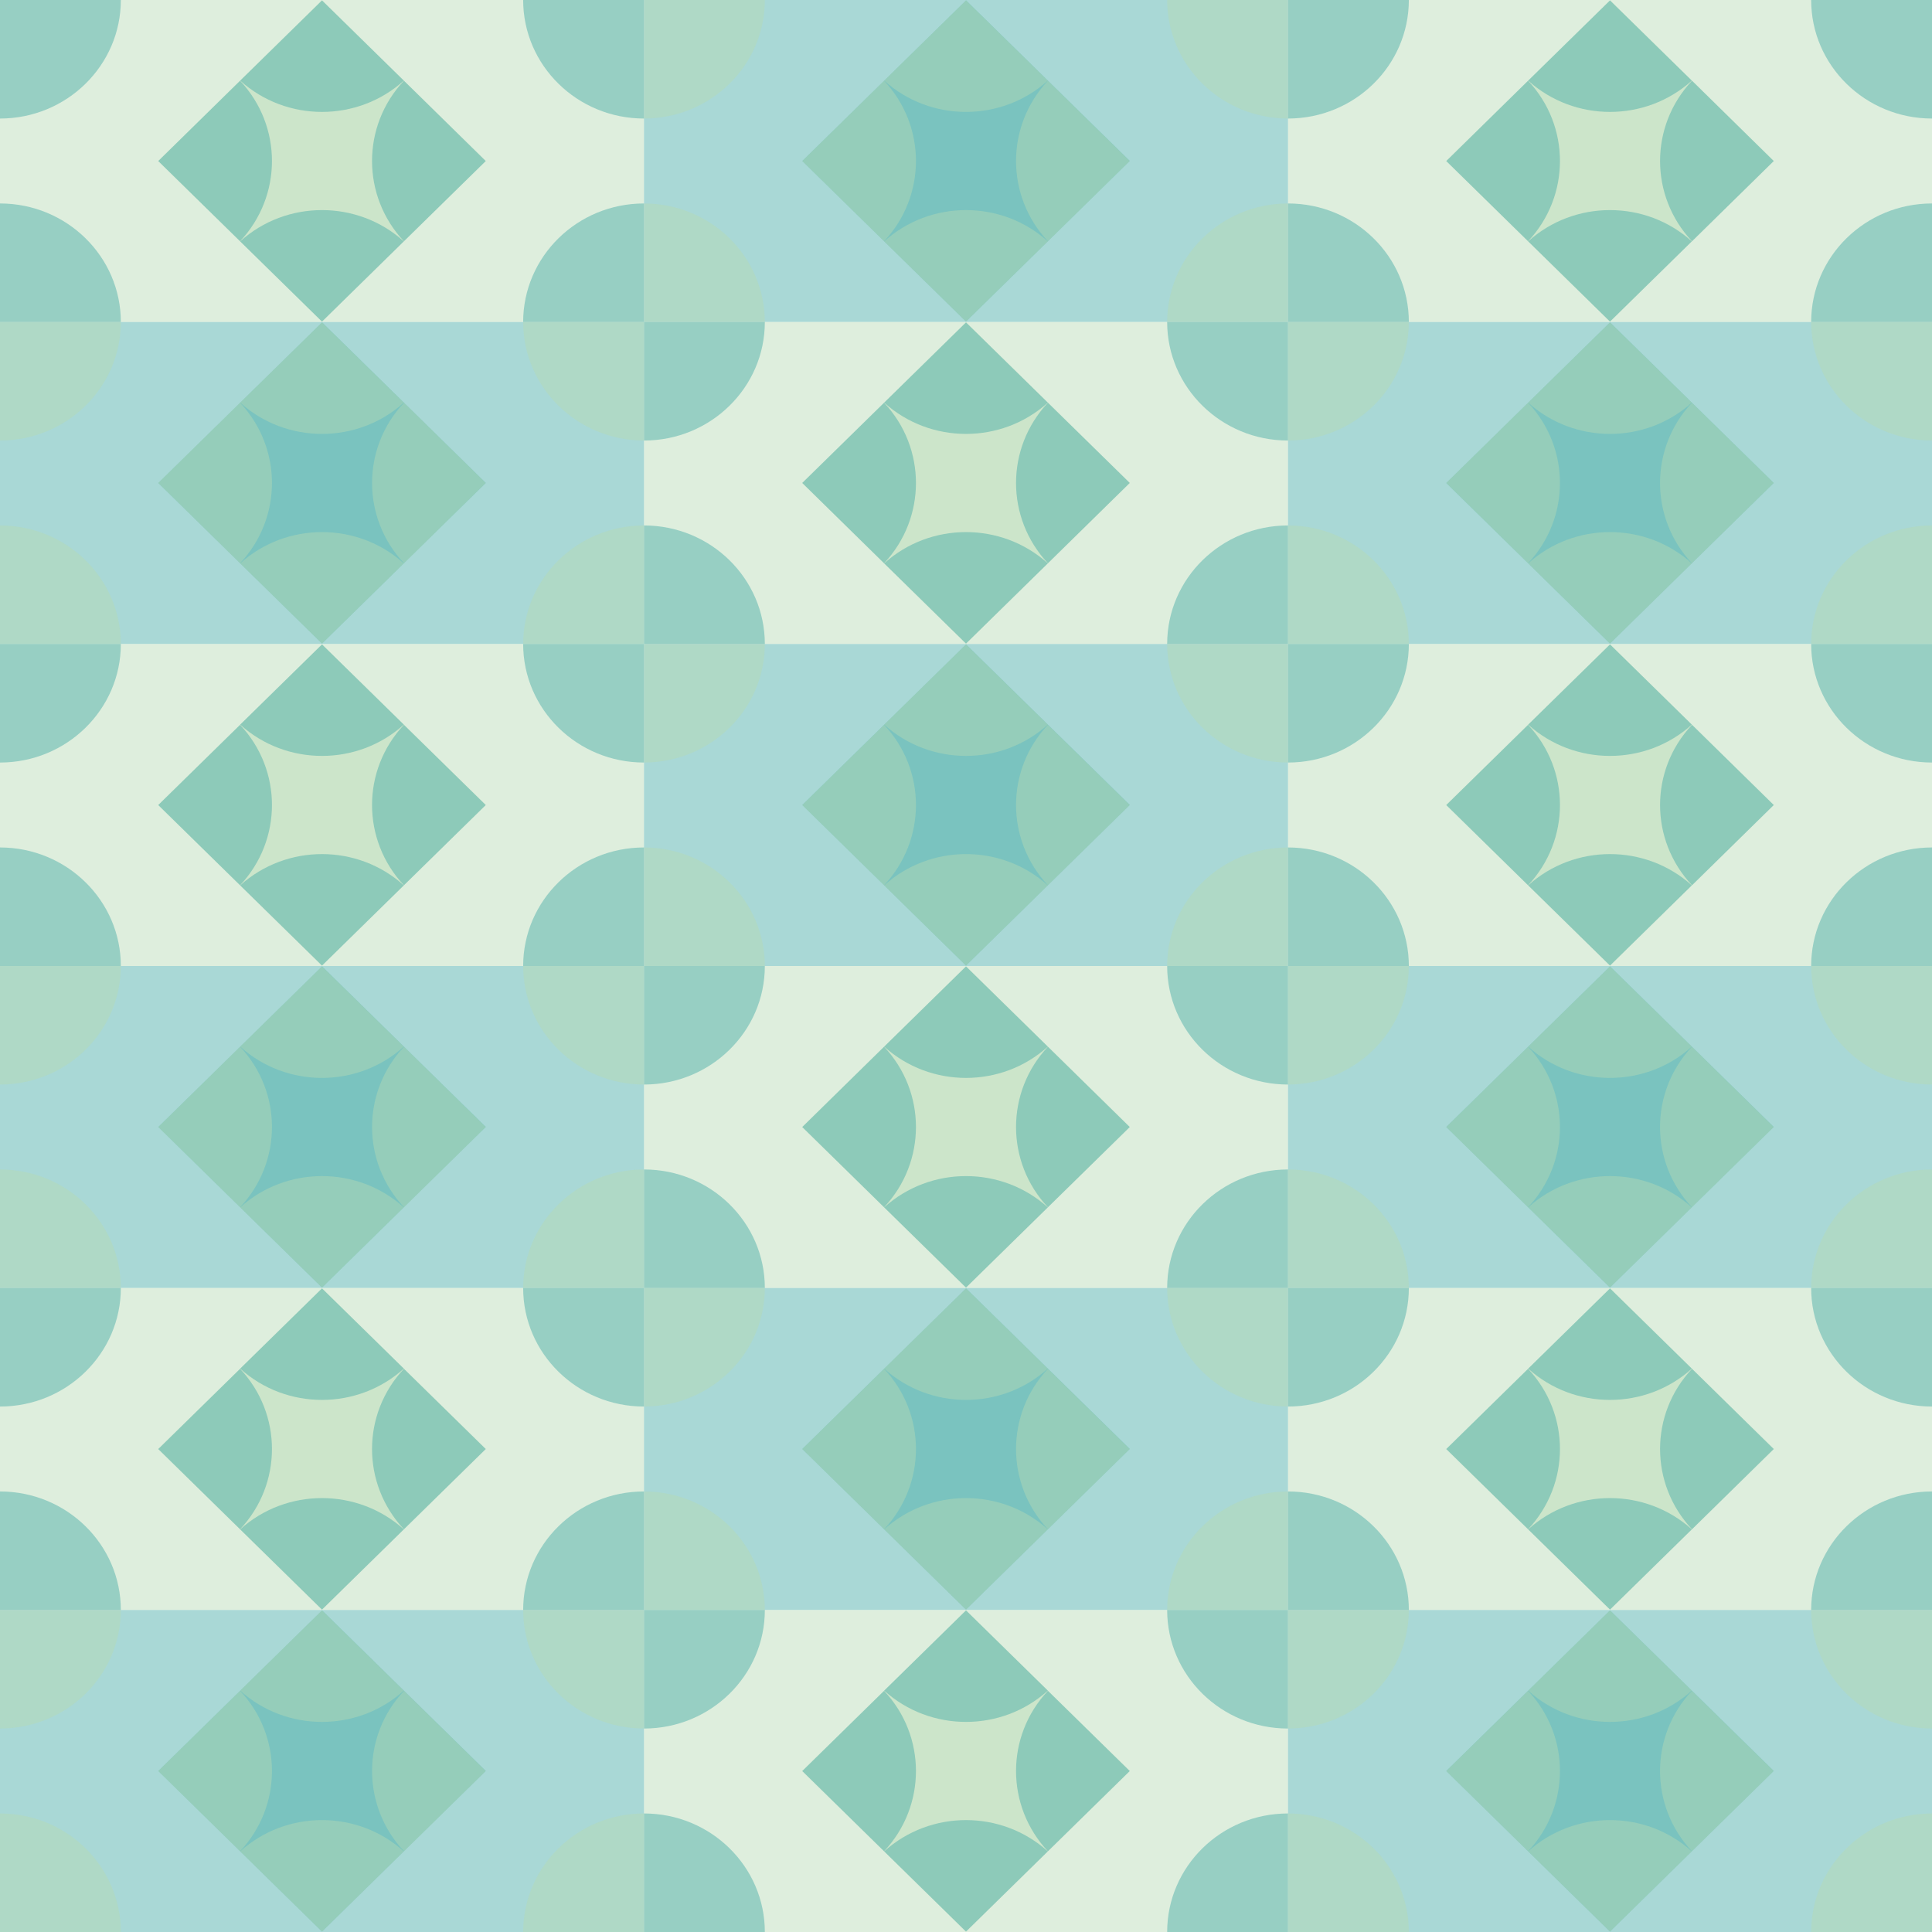
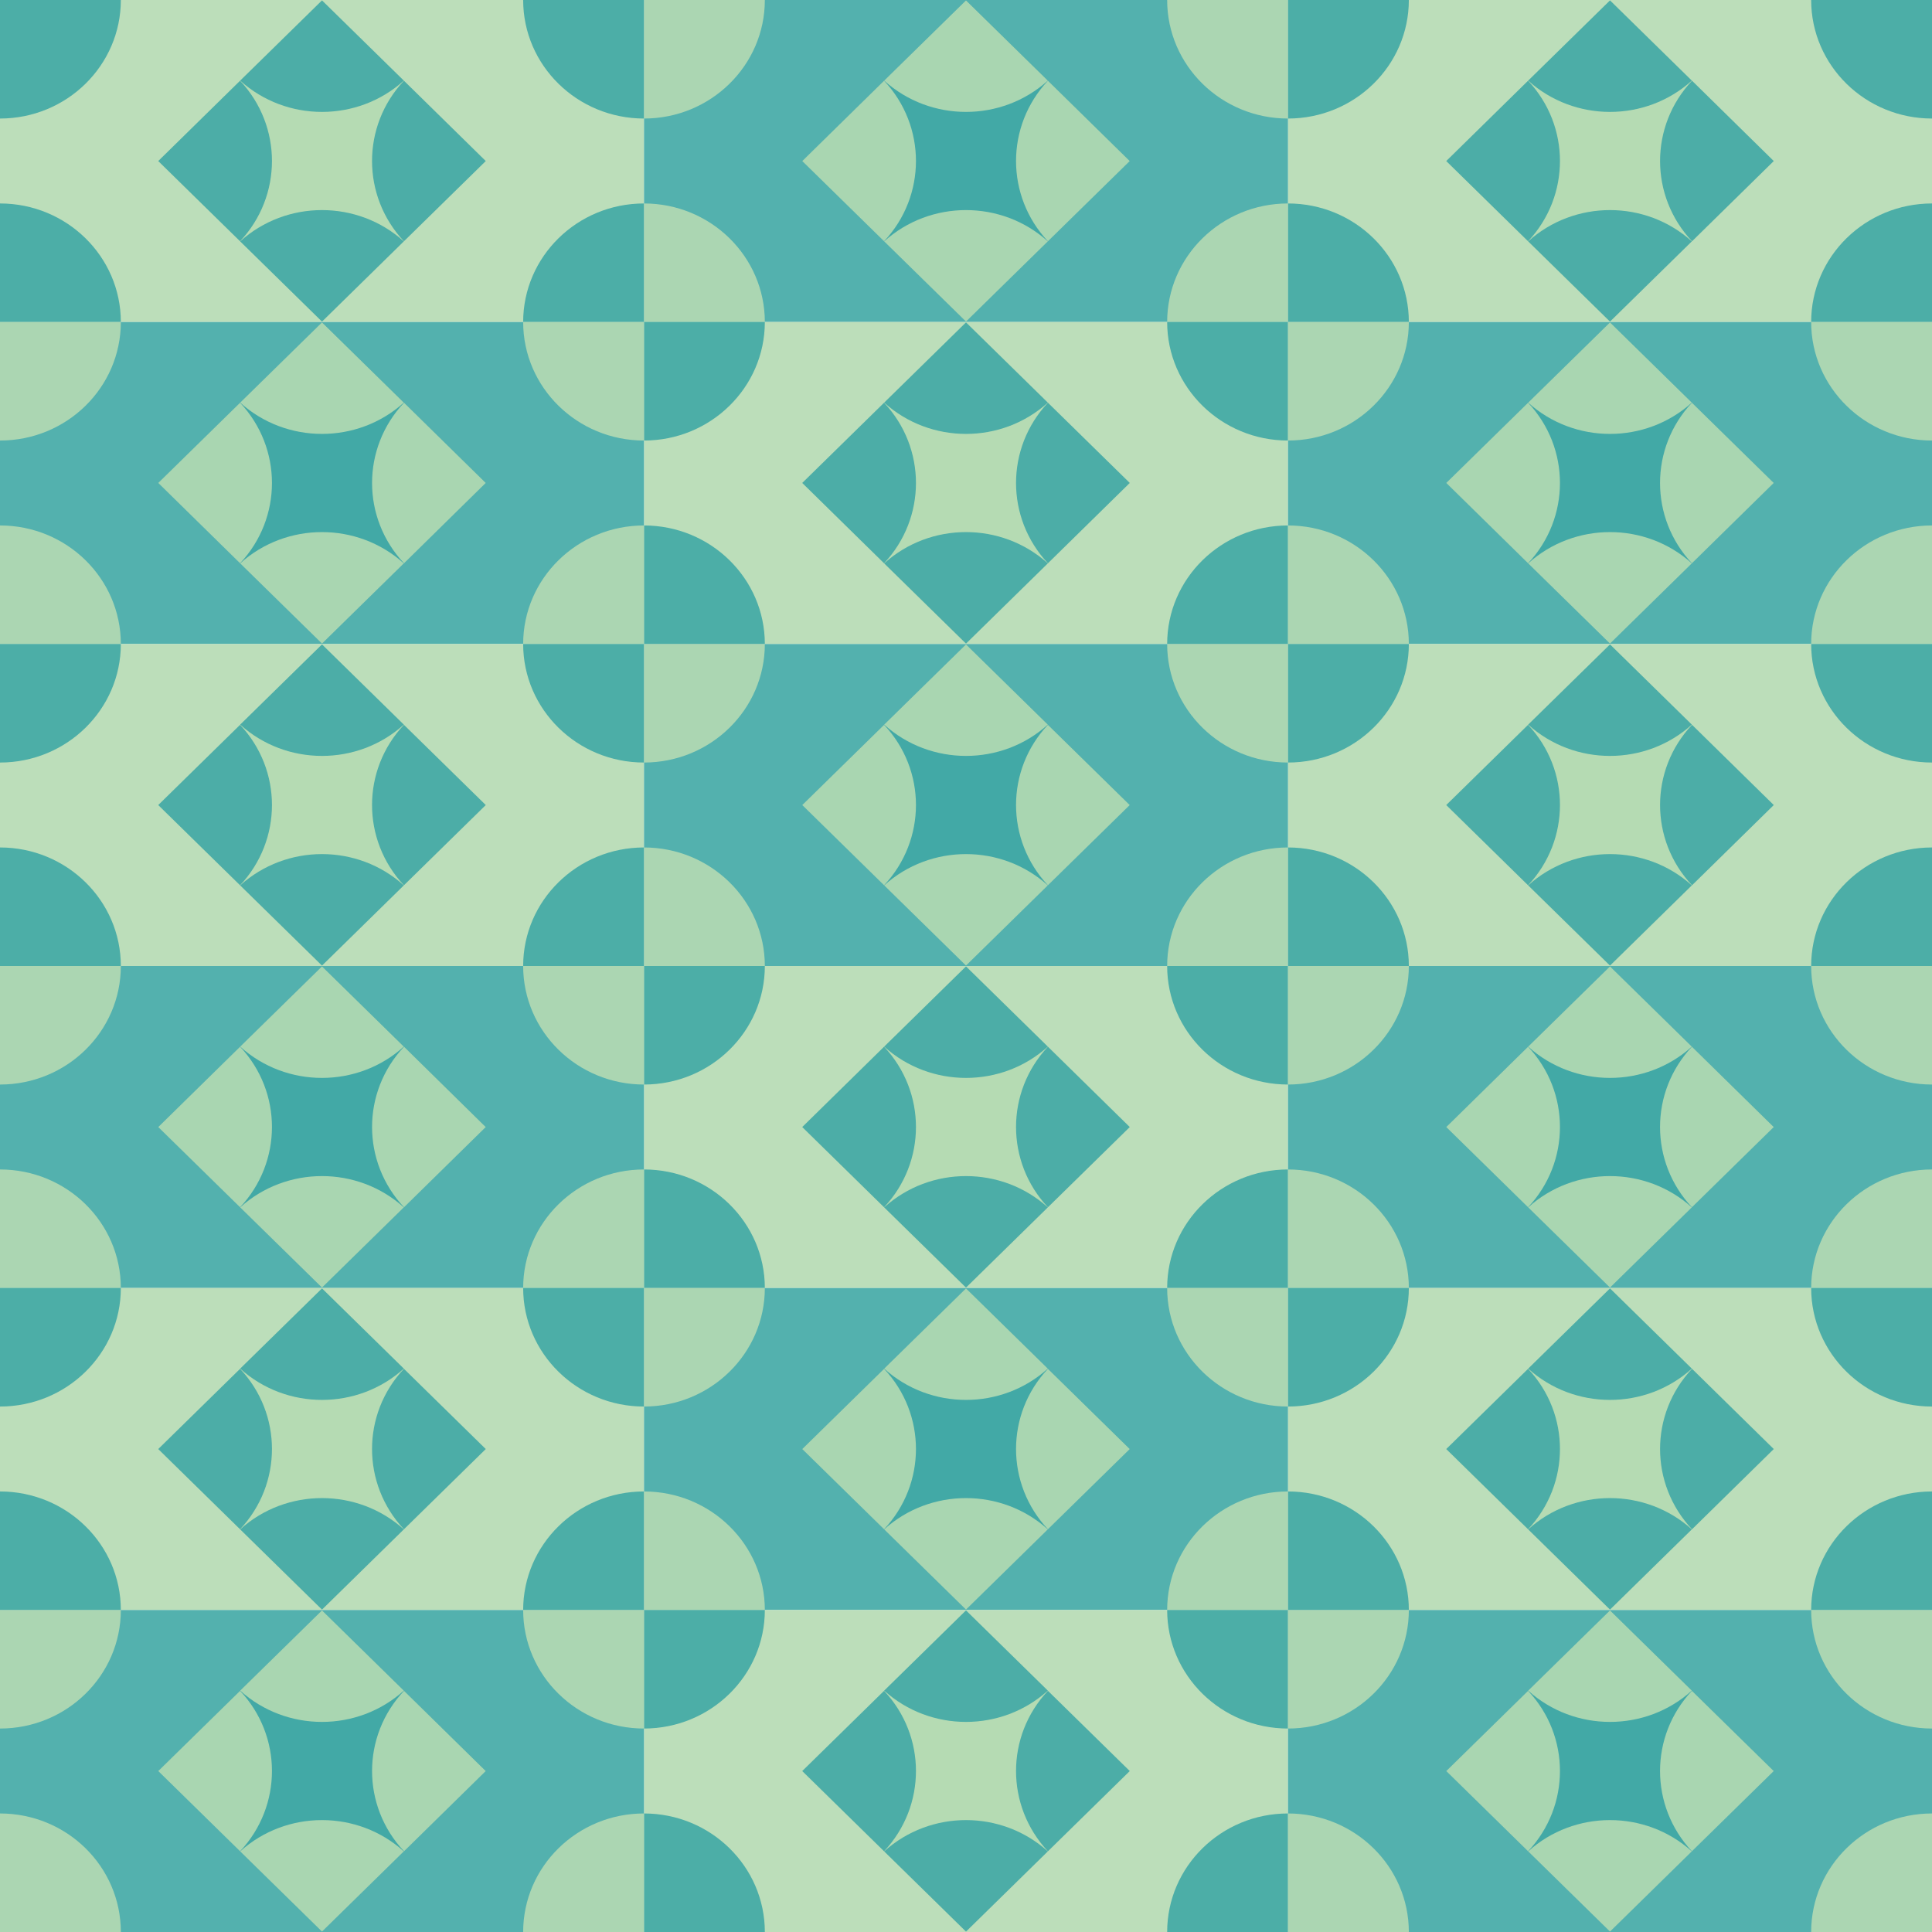
<svg xmlns="http://www.w3.org/2000/svg" xml:space="preserve" width="189.653mm" height="189.653mm" version="1.1" style="shape-rendering:geometricPrecision; text-rendering:geometricPrecision; image-rendering:optimizeQuality; fill-rule:evenodd; clip-rule:evenodd" viewBox="0 0 19314 19314">
  <defs>
    <style type="text/css">
   
-     .fil0 {fill:#B5DAB3; opacity: 0.45}
-     .fil1 {fill:#40A8A5; opacity: 0.45}
+     .fil0 {fill:#B5DAB3; opacity: 0.9}
+     .fil1 {fill:#40A8A5; opacity: 0.9}
   
  </style>
  </defs>
  <g id="Layer_x0020_1">
    <g id="_452680840">
      <g>
        <g>
          <g>
            <rect class="fil0" width="6438" height="3219" />
            <path class="fil1" d="M6438 1185c-667,0 -1208,-531 -1208,-1185l1208 0 0 1185z" />
            <path class="fil1" d="M5230 3219c0,-654 541,-1185 1208,-1185l0 1185 -1208 0z" />
            <path class="fil1" d="M0 2034c667,0 1208,531 1208,1185l-1208 0 0 -1185z" />
            <path class="fil1" d="M1208 0c0,654 -541,1185 -1208,1185l0 -1185 1208 0z" />
            <rect class="fil0" transform="matrix(1.3324 -1.30684 1.3562 1.33018 1581.82 1609.54)" width="1229" height="1207" />
            <path class="fil1" d="M4037 806c-462,417 -1174,417 -1636,0l818 -802 818 802z" />
            <path class="fil1" d="M4038 2412c-425,-453 -425,-1152 0,-1605l818 803 -818 802z" />
            <path class="fil1" d="M2400 807c425,453 425,1152 0,1605l-818 -802 818 -803z" />
            <path class="fil1" d="M2401 2413c462,-417 1174,-417 1636,0l-818 802 -818 -802z" />
          </g>
          <g>
            <rect class="fil0" x="12876" width="6438" height="3219" />
            <path class="fil1" d="M19314 1185c-667,0 -1208,-531 -1208,-1185l1208 0 0 1185z" />
            <path class="fil1" d="M18106 3219c0,-654 541,-1185 1208,-1185l0 1185 -1208 0z" />
            <path class="fil1" d="M12876 2034c667,0 1208,531 1208,1185l-1208 0 0 -1185z" />
            <path class="fil1" d="M14084 0c0,654 -541,1185 -1208,1185l0 -1185 1208 0z" />
            <rect class="fil0" transform="matrix(1.3324 -1.30684 1.3562 1.33018 14458.1 1609.54)" width="1229" height="1207" />
            <path class="fil1" d="M16913 806c-462,417 -1174,417 -1636,0l818 -802 818 802z" />
            <path class="fil1" d="M16915 2412c-426,-453 -426,-1152 0,-1605l817 803 -817 802z" />
            <path class="fil1" d="M15276 807c425,453 425,1152 0,1605l-818 -802 818 -803z" />
            <path class="fil1" d="M15277 2413c462,-417 1174,-417 1636,0l-818 802 -818 -802z" />
          </g>
          <g>
            <rect class="fil1" x="6438" width="6438" height="3219" />
            <path class="fil0" d="M12876 1185c-667,0 -1208,-531 -1208,-1185l1208 0 0 1185z" />
            <path class="fil0" d="M11668 3219c0,-654 541,-1185 1208,-1185l0 1185 -1208 0z" />
            <path class="fil0" d="M6438 2034c667,0 1208,531 1208,1185l-1208 0 0 -1185z" />
            <path class="fil0" d="M7646 0c0,654 -541,1185 -1208,1185l0 -1185 1208 0z" />
            <rect class="fil1" transform="matrix(1.3324 -1.30684 1.3562 1.33018 8020.01 1609.54)" width="1229" height="1207" />
            <path class="fil0" d="M10475 806c-462,417 -1174,417 -1636,0l818 -802 818 802z" />
            <path class="fil0" d="M10476 2412c-425,-453 -425,-1152 0,-1605l818 803 -818 802z" />
            <path class="fil0" d="M8838 807c425,453 425,1152 0,1605l-818 -802 818 -803z" />
            <path class="fil0" d="M8839 2413c462,-417 1174,-417 1636,0l-818 802 -818 -802z" />
          </g>
        </g>
        <g>
          <g>
            <rect class="fil0" x="6438" y="3219" width="6438" height="3219" />
            <path class="fil1" d="M12876 4404c-667,0 -1208,-531 -1208,-1185l1208 0 0 1185z" />
            <path class="fil1" d="M11668 6438c0,-654 541,-1185 1208,-1185l0 1185 -1208 0z" />
            <path class="fil1" d="M6438 5253c667,0 1208,531 1208,1185l-1208 0 0 -1185z" />
            <path class="fil1" d="M7646 3219c0,654 -541,1185 -1208,1185l0 -1185 1208 0z" />
            <rect class="fil0" transform="matrix(1.3324 -1.30684 1.3562 1.33018 8019.93 4828.5)" width="1229" height="1207" />
            <path class="fil1" d="M10475 4025c-462,417 -1174,417 -1636,0l818 -802 818 802z" />
            <path class="fil1" d="M10476 5631c-425,-453 -425,-1152 0,-1605l818 802 -818 803z" />
            <path class="fil1" d="M8838 4026c425,453 425,1152 0,1605l-818 -803 818 -802z" />
            <path class="fil1" d="M8839 5632c462,-417 1174,-417 1636,0l-818 802 -818 -802z" />
          </g>
          <g>
            <rect class="fil1" y="3219" width="6438" height="3219" />
            <path class="fil0" d="M6438 4404c-667,0 -1208,-531 -1208,-1185l1208 0 0 1185z" />
            <path class="fil0" d="M5230 6438c0,-654 541,-1185 1208,-1185l0 1185 -1208 0z" />
            <path class="fil0" d="M0 5253c668,0 1208,531 1208,1185l-1208 0 0 -1185z" />
            <path class="fil0" d="M1208 3219c0,654 -540,1185 -1208,1185l0 -1185 1208 0z" />
            <rect class="fil1" transform="matrix(1.3324 -1.30684 1.3562 1.33018 1582.14 4828.5)" width="1229" height="1207" />
            <path class="fil0" d="M4037 4025c-462,417 -1174,417 -1636,0l818 -802 818 802z" />
            <path class="fil0" d="M4039 5631c-426,-453 -426,-1152 0,-1605l817 802 -817 803z" />
            <path class="fil0" d="M2400 4026c425,453 425,1152 0,1605l-818 -803 818 -802z" />
            <path class="fil0" d="M2401 5632c462,-417 1174,-417 1636,0l-818 802 -818 -802z" />
          </g>
          <g>
            <rect class="fil1" x="12876" y="3219" width="6438" height="3219" />
            <path class="fil0" d="M19314 4404c-667,0 -1208,-531 -1208,-1185l1208 0 0 1185z" />
            <path class="fil0" d="M18106 6438c0,-654 541,-1185 1208,-1185l0 1185 -1208 0z" />
            <path class="fil0" d="M12876 5253c667,0 1208,531 1208,1185l-1208 0 0 -1185z" />
            <path class="fil0" d="M14084 3219c0,654 -541,1185 -1208,1185l0 -1185 1208 0z" />
            <rect class="fil1" transform="matrix(1.3324 -1.30684 1.3562 1.33018 14457.8 4828.5)" width="1229" height="1207" />
            <path class="fil0" d="M16913 4025c-462,417 -1174,417 -1636,0l818 -802 818 802z" />
            <path class="fil0" d="M16914 5631c-425,-453 -425,-1152 0,-1605l818 802 -818 803z" />
            <path class="fil0" d="M15276 4026c425,453 425,1152 0,1605l-818 -803 818 -802z" />
            <path class="fil0" d="M15277 5632c462,-417 1174,-417 1636,0l-818 802 -818 -802z" />
          </g>
        </g>
      </g>
      <g>
        <g>
          <g>
            <rect class="fil0" y="6438" width="6438" height="3219" />
            <path class="fil1" d="M6438 7623c-667,0 -1208,-531 -1208,-1185l1208 0 0 1185z" />
            <path class="fil1" d="M5230 9657c0,-654 541,-1185 1208,-1185l0 1185 -1208 0z" />
            <path class="fil1" d="M0 8472c667,0 1208,531 1208,1185l-1208 0 0 -1185z" />
            <path class="fil1" d="M1208 6438c0,654 -541,1185 -1208,1185l0 -1185 1208 0z" />
            <rect class="fil0" transform="matrix(1.3324 -1.30684 1.3562 1.33018 1581.82 8047.58)" width="1229" height="1207" />
            <path class="fil1" d="M4037 7244c-462,417 -1174,417 -1636,0l818 -802 818 802z" />
            <path class="fil1" d="M4038 8850c-425,-453 -425,-1152 0,-1604l818 802 -818 802z" />
            <path class="fil1" d="M2400 7246c425,452 425,1151 0,1604l-818 -802 818 -802z" />
            <path class="fil1" d="M2401 8851c462,-417 1174,-417 1636,0l-818 802 -818 -802z" />
          </g>
          <g>
            <rect class="fil0" x="12876" y="6438" width="6438" height="3219" />
            <path class="fil1" d="M19314 7623c-667,0 -1208,-531 -1208,-1185l1208 0 0 1185z" />
            <path class="fil1" d="M18106 9657c0,-654 541,-1185 1208,-1185l0 1185 -1208 0z" />
            <path class="fil1" d="M12876 8472c667,0 1208,531 1208,1185l-1208 0 0 -1185z" />
            <path class="fil1" d="M14084 6438c0,654 -541,1185 -1208,1185l0 -1185 1208 0z" />
            <rect class="fil0" transform="matrix(1.3324 -1.30684 1.3562 1.33018 14458.1 8047.58)" width="1229" height="1207" />
            <path class="fil1" d="M16913 7244c-462,417 -1174,417 -1636,0l818 -802 818 802z" />
            <path class="fil1" d="M16915 8850c-426,-453 -426,-1152 0,-1604l817 802 -817 802z" />
            <path class="fil1" d="M15276 7246c425,452 425,1151 0,1604l-818 -802 818 -802z" />
            <path class="fil1" d="M15277 8851c462,-417 1174,-417 1636,0l-818 802 -818 -802z" />
          </g>
          <g>
            <rect class="fil1" x="6438" y="6438" width="6438" height="3219" />
            <path class="fil0" d="M12876 7623c-667,0 -1208,-531 -1208,-1185l1208 0 0 1185z" />
            <path class="fil0" d="M11668 9657c0,-654 541,-1185 1208,-1185l0 1185 -1208 0z" />
            <path class="fil0" d="M6438 8472c667,0 1208,531 1208,1185l-1208 0 0 -1185z" />
            <path class="fil0" d="M7646 6438c0,654 -541,1185 -1208,1185l0 -1185 1208 0z" />
            <rect class="fil1" transform="matrix(1.3324 -1.30684 1.3562 1.33018 8020.01 8047.58)" width="1229" height="1207" />
            <path class="fil0" d="M10475 7244c-462,417 -1174,417 -1636,0l818 -802 818 802z" />
            <path class="fil0" d="M10476 8850c-425,-453 -425,-1152 0,-1604l818 802 -818 802z" />
            <path class="fil0" d="M8838 7246c425,452 425,1151 0,1604l-818 -802 818 -802z" />
            <path class="fil0" d="M8839 8851c462,-417 1174,-417 1636,0l-818 802 -818 -802z" />
          </g>
        </g>
        <g>
          <g>
            <rect class="fil0" x="6438" y="9657" width="6438" height="3219" />
            <path class="fil1" d="M12876 10842c-667,0 -1208,-531 -1208,-1185l1208 0 0 1185z" />
            <path class="fil1" d="M11668 12876c0,-654 541,-1185 1208,-1185l0 1185 -1208 0z" />
            <path class="fil1" d="M6438 11691c667,0 1208,531 1208,1185l-1208 0 0 -1185z" />
            <path class="fil1" d="M7646 9657c0,654 -541,1185 -1208,1185l0 -1185 1208 0z" />
            <rect class="fil0" transform="matrix(1.3324 -1.30684 1.3562 1.33018 8019.93 11266.5)" width="1229" height="1207" />
            <path class="fil1" d="M10475 10463c-462,417 -1174,417 -1636,0l818 -802 818 802z" />
            <path class="fil1" d="M10476 12069c-425,-453 -425,-1152 0,-1605l818 803 -818 802z" />
            <path class="fil1" d="M8838 10464c425,453 425,1152 0,1605l-818 -802 818 -803z" />
            <path class="fil1" d="M8839 12070c462,-417 1174,-417 1636,0l-818 802 -818 -802z" />
          </g>
          <g>
            <rect class="fil1" y="9657" width="6438" height="3219" />
            <path class="fil0" d="M6438 10842c-667,0 -1208,-531 -1208,-1185l1208 0 0 1185z" />
            <path class="fil0" d="M5230 12876c0,-654 541,-1185 1208,-1185l0 1185 -1208 0z" />
            <path class="fil0" d="M0 11691c668,0 1208,531 1208,1185l-1208 0 0 -1185z" />
            <path class="fil0" d="M1208 9657c0,654 -540,1185 -1208,1185l0 -1185 1208 0z" />
            <rect class="fil1" transform="matrix(1.3324 -1.30684 1.3562 1.33018 1582.14 11266.5)" width="1229" height="1207" />
            <path class="fil0" d="M4037 10463c-462,417 -1174,417 -1636,0l818 -802 818 802z" />
            <path class="fil0" d="M4039 12069c-426,-453 -426,-1152 0,-1605l817 803 -817 802z" />
            <path class="fil0" d="M2400 10464c425,453 425,1152 0,1605l-818 -802 818 -803z" />
            <path class="fil0" d="M2401 12070c462,-417 1174,-417 1636,0l-818 802 -818 -802z" />
          </g>
          <g>
            <rect class="fil1" x="12876" y="9657" width="6438" height="3219" />
            <path class="fil0" d="M19314 10842c-667,0 -1208,-531 -1208,-1185l1208 0 0 1185z" />
            <path class="fil0" d="M18106 12876c0,-654 541,-1185 1208,-1185l0 1185 -1208 0z" />
            <path class="fil0" d="M12876 11691c667,0 1208,531 1208,1185l-1208 0 0 -1185z" />
            <path class="fil0" d="M14084 9657c0,654 -541,1185 -1208,1185l0 -1185 1208 0z" />
            <rect class="fil1" transform="matrix(1.3324 -1.30684 1.3562 1.33018 14457.8 11266.5)" width="1229" height="1207" />
            <path class="fil0" d="M16913 10463c-462,417 -1174,417 -1636,0l818 -802 818 802z" />
            <path class="fil0" d="M16914 12069c-425,-453 -425,-1152 0,-1605l818 803 -818 802z" />
            <path class="fil0" d="M15276 10464c425,453 425,1152 0,1605l-818 -802 818 -803z" />
            <path class="fil0" d="M15277 12070c462,-417 1174,-417 1636,0l-818 802 -818 -802z" />
          </g>
        </g>
      </g>
      <g>
        <g>
          <g>
            <rect class="fil0" y="12876" width="6438" height="3219" />
            <path class="fil1" d="M6438 14061c-667,0 -1208,-531 -1208,-1185l1208 0 0 1185z" />
            <path class="fil1" d="M5230 16095c0,-654 541,-1185 1208,-1185l0 1185 -1208 0z" />
            <path class="fil1" d="M0 14910c667,0 1208,531 1208,1185l-1208 0 0 -1185z" />
            <path class="fil1" d="M1208 12876c0,654 -541,1185 -1208,1185l0 -1185 1208 0z" />
            <rect class="fil0" transform="matrix(1.3324 -1.30684 1.3562 1.33018 1581.82 14485.6)" width="1229" height="1207" />
            <path class="fil1" d="M4037 13682c-462,417 -1174,417 -1636,0l818 -802 818 802z" />
            <path class="fil1" d="M4038 15288c-425,-453 -425,-1152 0,-1604l818 802 -818 802z" />
            <path class="fil1" d="M2400 13684c425,452 425,1151 0,1604l-818 -802 818 -802z" />
            <path class="fil1" d="M2401 15289c462,-417 1174,-417 1636,0l-818 802 -818 -802z" />
          </g>
          <g>
            <rect class="fil0" x="12876" y="12876" width="6438" height="3219" />
            <path class="fil1" d="M19314 14061c-667,0 -1208,-531 -1208,-1185l1208 0 0 1185z" />
            <path class="fil1" d="M18106 16095c0,-654 541,-1185 1208,-1185l0 1185 -1208 0z" />
            <path class="fil1" d="M12876 14910c667,0 1208,531 1208,1185l-1208 0 0 -1185z" />
            <path class="fil1" d="M14084 12876c0,654 -541,1185 -1208,1185l0 -1185 1208 0z" />
            <rect class="fil0" transform="matrix(1.3324 -1.30684 1.3562 1.33018 14458.1 14485.6)" width="1229" height="1207" />
            <path class="fil1" d="M16913 13682c-462,417 -1174,417 -1636,0l818 -802 818 802z" />
            <path class="fil1" d="M16915 15288c-426,-453 -426,-1152 0,-1604l817 802 -817 802z" />
            <path class="fil1" d="M15276 13684c425,452 425,1151 0,1604l-818 -802 818 -802z" />
            <path class="fil1" d="M15277 15289c462,-417 1174,-417 1636,0l-818 802 -818 -802z" />
          </g>
          <g>
            <rect class="fil1" x="6438" y="12876" width="6438" height="3219" />
            <path class="fil0" d="M12876 14061c-667,0 -1208,-531 -1208,-1185l1208 0 0 1185z" />
            <path class="fil0" d="M11668 16095c0,-654 541,-1185 1208,-1185l0 1185 -1208 0z" />
            <path class="fil0" d="M6438 14910c667,0 1208,531 1208,1185l-1208 0 0 -1185z" />
            <path class="fil0" d="M7646 12876c0,654 -541,1185 -1208,1185l0 -1185 1208 0z" />
            <rect class="fil1" transform="matrix(1.3324 -1.30684 1.3562 1.33018 8020.01 14485.6)" width="1229" height="1207" />
            <path class="fil0" d="M10475 13682c-462,417 -1174,417 -1636,0l818 -802 818 802z" />
            <path class="fil0" d="M10476 15288c-425,-453 -425,-1152 0,-1604l818 802 -818 802z" />
            <path class="fil0" d="M8838 13684c425,452 425,1151 0,1604l-818 -802 818 -802z" />
            <path class="fil0" d="M8839 15289c462,-417 1174,-417 1636,0l-818 802 -818 -802z" />
          </g>
        </g>
        <g>
          <g>
            <rect class="fil0" x="6438" y="16095" width="6438" height="3219" />
            <path class="fil1" d="M12876 17280c-667,0 -1208,-531 -1208,-1185l1208 0 0 1185z" />
            <path class="fil1" d="M11668 19314c0,-654 541,-1185 1208,-1185l0 1185 -1208 0z" />
            <path class="fil1" d="M6438 18129c667,0 1208,531 1208,1185l-1208 0 0 -1185z" />
            <path class="fil1" d="M7646 16095c0,654 -541,1185 -1208,1185l0 -1185 1208 0z" />
            <rect class="fil0" transform="matrix(1.3324 -1.30684 1.3562 1.33018 8019.93 17704.6)" width="1229" height="1207" />
            <path class="fil1" d="M10475 16901c-462,417 -1174,417 -1636,0l818 -802 818 802z" />
            <path class="fil1" d="M10476 18507c-425,-453 -425,-1152 0,-1604l818 802 -818 802z" />
            <path class="fil1" d="M8838 16903c425,452 425,1151 0,1604l-818 -802 818 -802z" />
            <path class="fil1" d="M8839 18508c462,-417 1174,-417 1636,0l-818 802 -818 -802z" />
          </g>
          <g>
            <rect class="fil1" y="16095" width="6438" height="3219" />
            <path class="fil0" d="M6438 17280c-667,0 -1208,-531 -1208,-1185l1208 0 0 1185z" />
            <path class="fil0" d="M5230 19314c0,-654 541,-1185 1208,-1185l0 1185 -1208 0z" />
            <path class="fil0" d="M0 18129c668,0 1208,531 1208,1185l-1208 0 0 -1185z" />
            <path class="fil0" d="M1208 16095c0,654 -540,1185 -1208,1185l0 -1185 1208 0z" />
            <rect class="fil1" transform="matrix(1.3324 -1.30684 1.3562 1.33018 1582.14 17704.6)" width="1229" height="1207" />
            <path class="fil0" d="M4037 16901c-462,417 -1174,417 -1636,0l818 -802 818 802z" />
            <path class="fil0" d="M4039 18507c-426,-453 -426,-1152 0,-1604l817 802 -817 802z" />
            <path class="fil0" d="M2400 16903c425,452 425,1151 0,1604l-818 -802 818 -802z" />
            <path class="fil0" d="M2401 18508c462,-417 1174,-417 1636,0l-818 802 -818 -802z" />
          </g>
          <g>
            <rect class="fil1" x="12876" y="16095" width="6438" height="3219" />
            <path class="fil0" d="M19314 17280c-667,0 -1208,-531 -1208,-1185l1208 0 0 1185z" />
            <path class="fil0" d="M18106 19314c0,-654 541,-1185 1208,-1185l0 1185 -1208 0z" />
            <path class="fil0" d="M12876 18129c667,0 1208,531 1208,1185l-1208 0 0 -1185z" />
            <path class="fil0" d="M14084 16095c0,654 -541,1185 -1208,1185l0 -1185 1208 0z" />
            <rect class="fil1" transform="matrix(1.3324 -1.30684 1.3562 1.33018 14457.8 17704.6)" width="1229" height="1207" />
            <path class="fil0" d="M16913 16901c-462,417 -1174,417 -1636,0l818 -802 818 802z" />
            <path class="fil0" d="M16914 18507c-425,-453 -425,-1152 0,-1604l818 802 -818 802z" />
            <path class="fil0" d="M15276 16903c425,452 425,1151 0,1604l-818 -802 818 -802z" />
            <path class="fil0" d="M15277 18508c462,-417 1174,-417 1636,0l-818 802 -818 -802z" />
          </g>
        </g>
      </g>
    </g>
  </g>
</svg>
